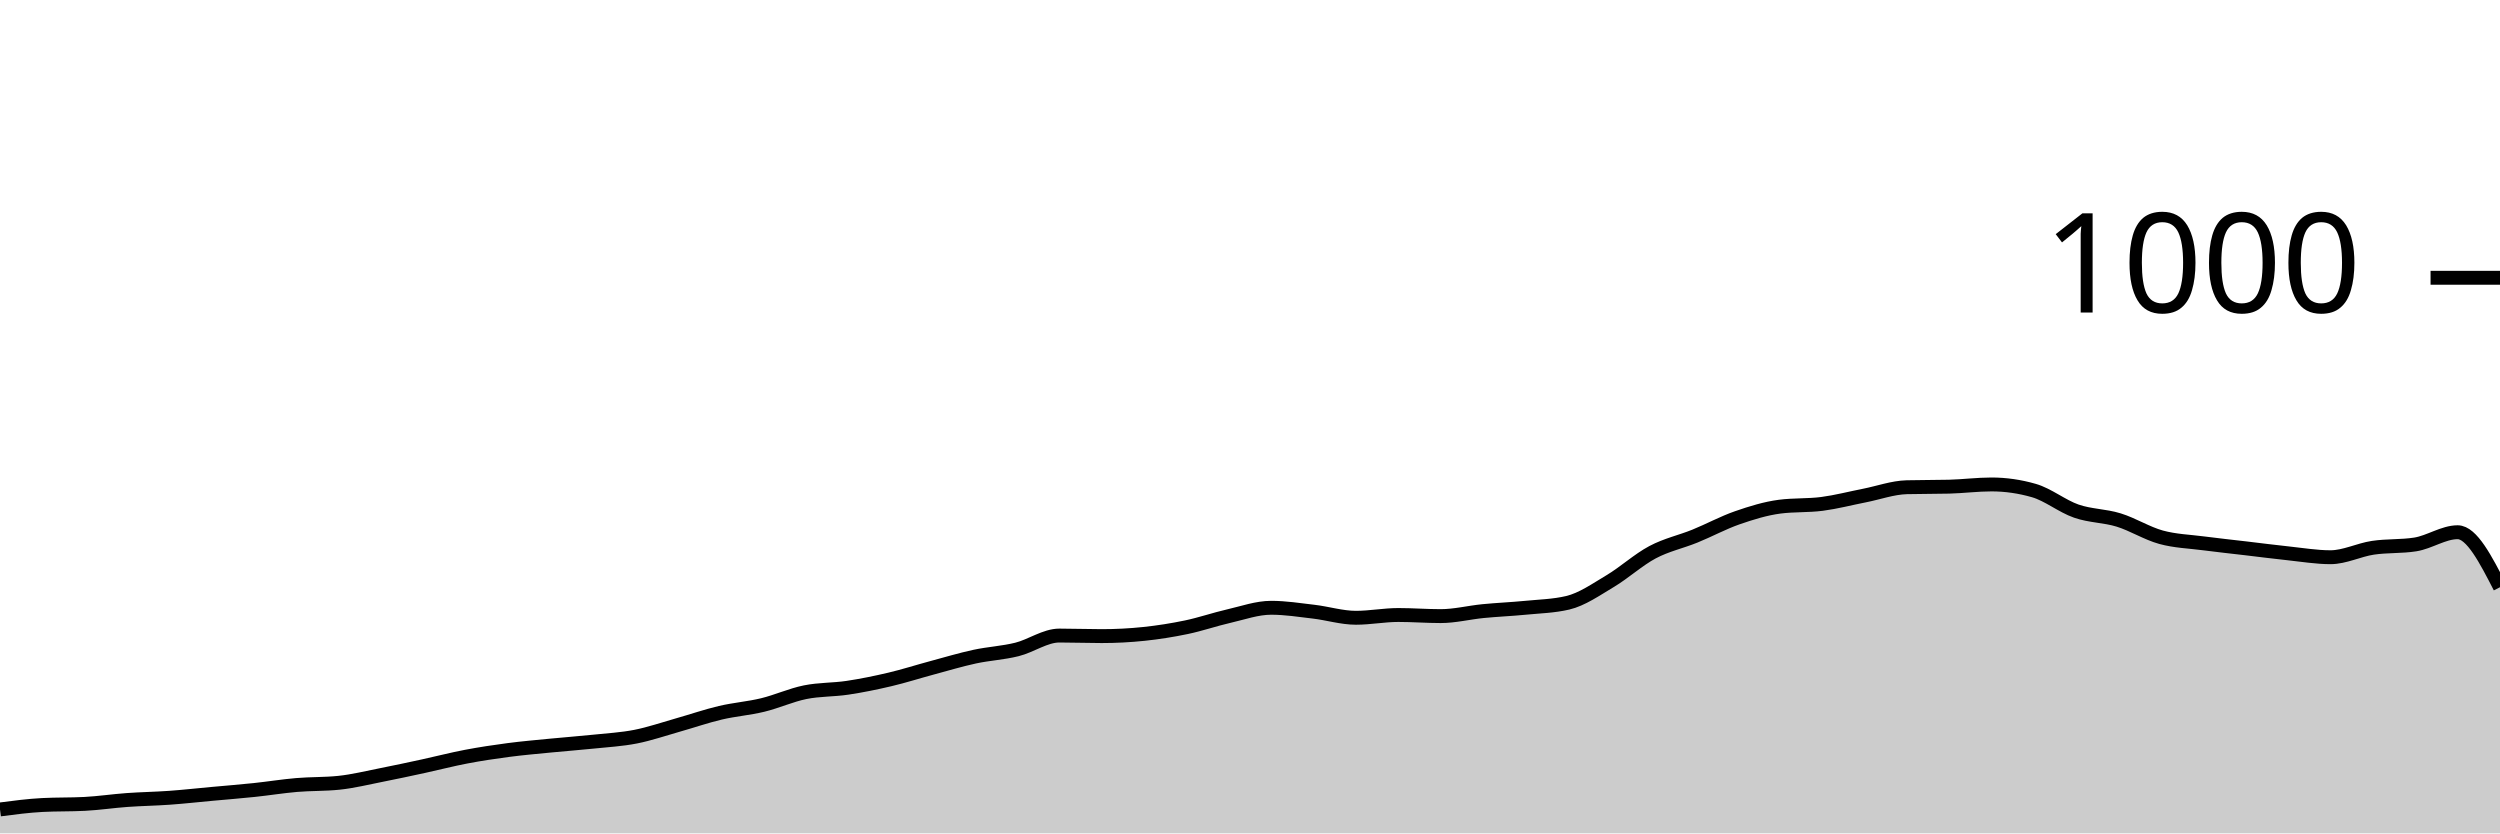
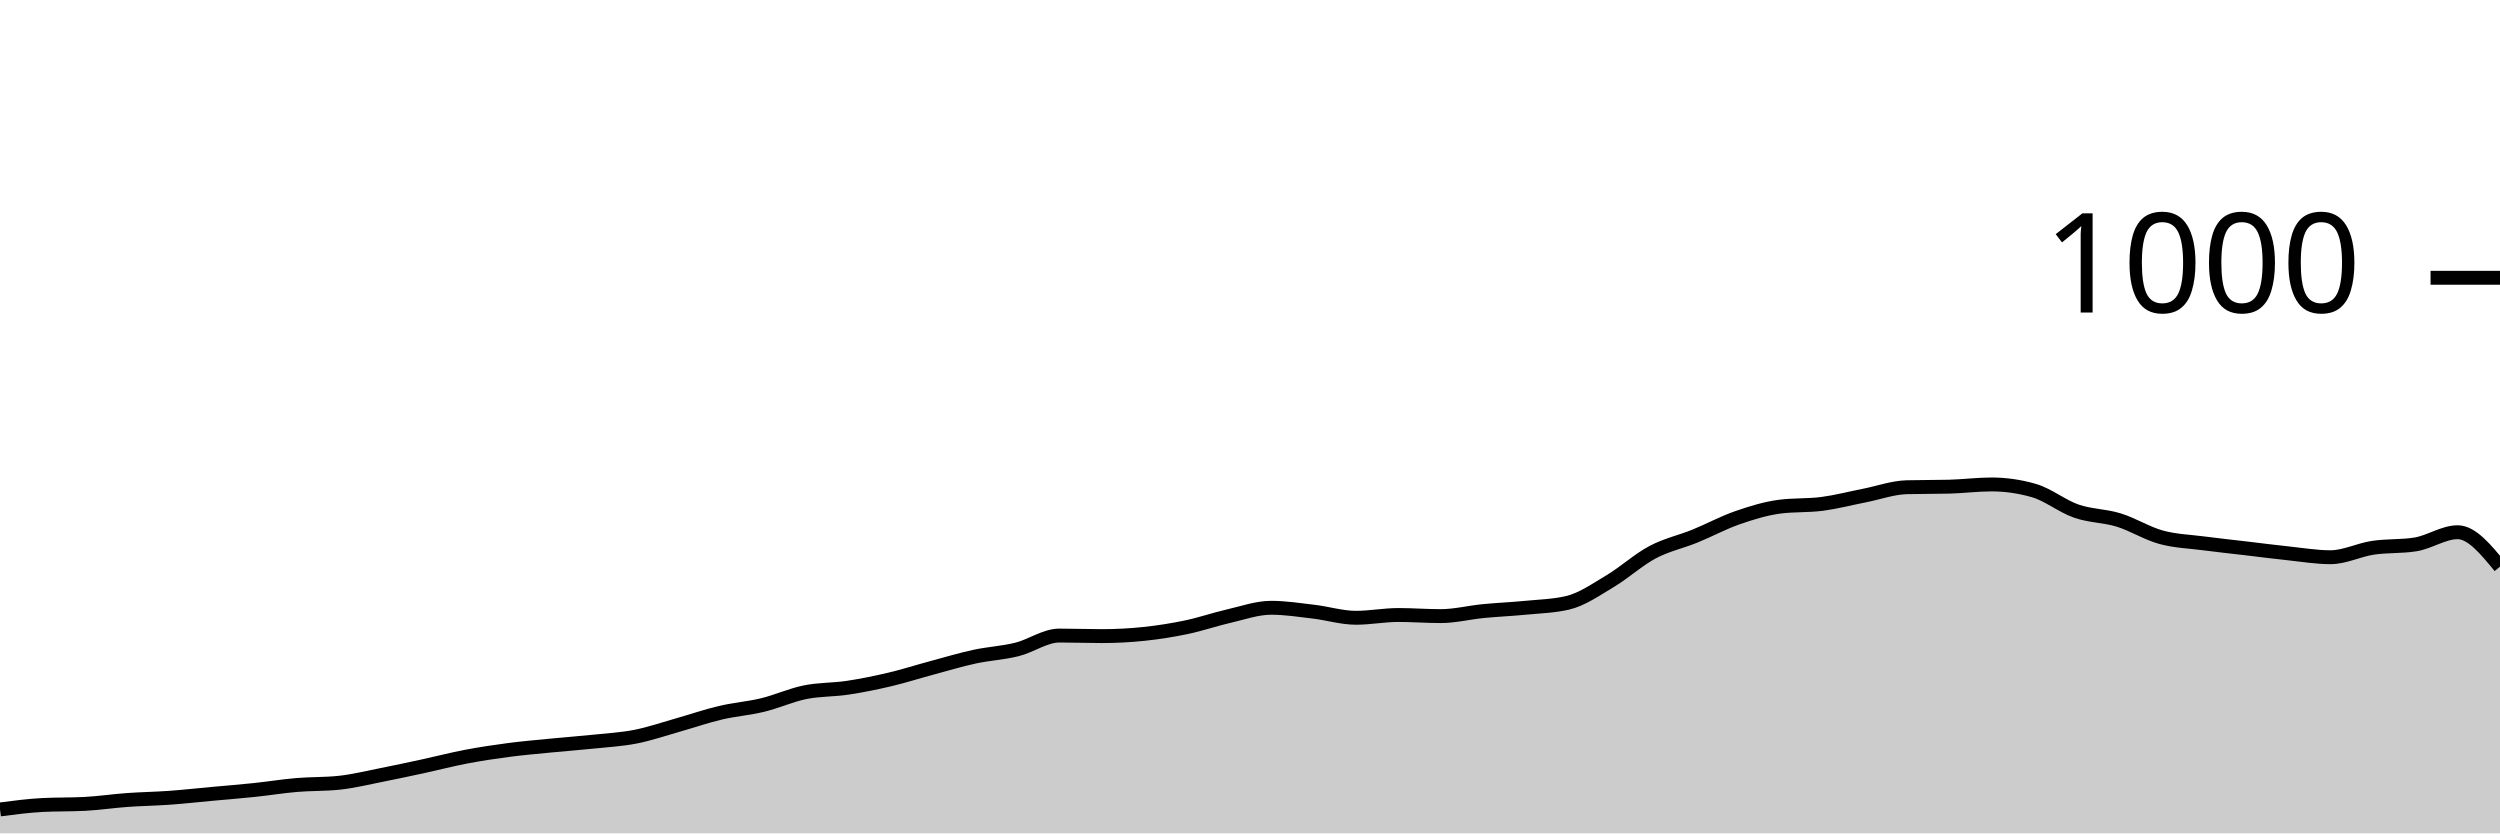
<svg xmlns="http://www.w3.org/2000/svg" viewBox="0 0 180 60">
  <g transform="translate(0,20)">
-     <path class="area" fill="rgba(0, 0, 0, 0.2)" d="M0,38.28C1.017,38.147,2.034,38.013,3.051,37.96C4.068,37.907,5.085,37.933,6.102,37.88C7.119,37.827,8.136,37.673,9.153,37.6C10.169,37.527,11.186,37.513,12.203,37.44C13.22,37.367,14.237,37.253,15.254,37.16C16.271,37.067,17.288,36.987,18.305,36.88C19.322,36.773,20.339,36.607,21.356,36.52C22.373,36.433,23.39,36.467,24.407,36.36C25.424,36.253,26.441,36,27.458,35.8C28.475,35.6,29.492,35.38,30.508,35.16C31.525,34.94,32.542,34.673,33.559,34.48C34.576,34.287,35.593,34.133,36.61,34C37.627,33.867,38.644,33.78,39.661,33.68C40.678,33.58,41.695,33.507,42.712,33.4C43.729,33.293,44.746,33.24,45.763,33.04C46.78,32.84,47.797,32.487,48.814,32.2C49.831,31.913,50.847,31.56,51.864,31.32C52.881,31.08,53.898,31.007,54.915,30.76C55.932,30.513,56.949,30.047,57.966,29.84C58.983,29.633,60,29.673,61.017,29.52C62.034,29.367,63.051,29.16,64.068,28.92C65.085,28.68,66.102,28.353,67.119,28.08C68.136,27.807,69.153,27.5,70.169,27.28C71.186,27.06,72.203,27.013,73.22,26.76C74.237,26.507,75.254,25.76,76.271,25.76C77.288,25.76,78.305,25.8,79.322,25.8C80.339,25.8,81.356,25.747,82.373,25.64C83.39,25.533,84.407,25.373,85.424,25.16C86.441,24.947,87.458,24.593,88.475,24.36C89.492,24.127,90.508,23.76,91.525,23.76C92.542,23.76,93.559,23.92,94.576,24.04C95.593,24.16,96.61,24.48,97.627,24.48C98.644,24.48,99.661,24.28,100.678,24.28C101.695,24.28,102.712,24.36,103.729,24.36C104.746,24.36,105.763,24.1,106.78,24C107.797,23.9,108.814,23.86,109.831,23.76C110.847,23.66,111.864,23.64,112.881,23.4C113.898,23.16,114.915,22.447,115.932,21.84C116.949,21.233,117.966,20.3,118.983,19.76C120,19.22,121.017,19.013,122.034,18.6C123.051,18.187,124.068,17.633,125.085,17.28C126.102,16.927,127.119,16.613,128.136,16.48C129.153,16.347,130.169,16.413,131.186,16.28C132.203,16.147,133.22,15.88,134.237,15.68C135.254,15.48,136.271,15.107,137.288,15.08C138.305,15.053,139.322,15.067,140.339,15.04C141.356,15.013,142.373,14.88,143.39,14.88C144.407,14.88,145.424,15.027,146.441,15.32C147.458,15.613,148.475,16.447,149.492,16.8C150.508,17.153,151.525,17.127,152.542,17.44C153.559,17.753,154.576,18.4,155.593,18.68C156.61,18.96,157.627,18.987,158.644,19.12C159.661,19.253,160.678,19.36,161.695,19.48C162.712,19.6,163.729,19.733,164.746,19.84C165.763,19.947,166.78,20.12,167.797,20.12C168.814,20.12,169.831,19.593,170.847,19.44C171.864,19.287,172.881,19.36,173.898,19.2C174.915,19.04,175.932,18.32,176.949,18.32C177.966,18.32,178.983,20.3,180,22.28L180,40C178.983,40,177.966,40,176.949,40C175.932,40,174.915,40,173.898,40C172.881,40,171.864,40,170.847,40C169.831,40,168.814,40,167.797,40C166.78,40,165.763,40,164.746,40C163.729,40,162.712,40,161.695,40C160.678,40,159.661,40,158.644,40C157.627,40,156.61,40,155.593,40C154.576,40,153.559,40,152.542,40C151.525,40,150.508,40,149.492,40C148.475,40,147.458,40,146.441,40C145.424,40,144.407,40,143.39,40C142.373,40,141.356,40,140.339,40C139.322,40,138.305,40,137.288,40C136.271,40,135.254,40,134.237,40C133.22,40,132.203,40,131.186,40C130.169,40,129.153,40,128.136,40C127.119,40,126.102,40,125.085,40C124.068,40,123.051,40,122.034,40C121.017,40,120,40,118.983,40C117.966,40,116.949,40,115.932,40C114.915,40,113.898,40,112.881,40C111.864,40,110.847,40,109.831,40C108.814,40,107.797,40,106.78,40C105.763,40,104.746,40,103.729,40C102.712,40,101.695,40,100.678,40C99.661,40,98.644,40,97.627,40C96.61,40,95.593,40,94.576,40C93.559,40,92.542,40,91.525,40C90.508,40,89.492,40,88.475,40C87.458,40,86.441,40,85.424,40C84.407,40,83.39,40,82.373,40C81.356,40,80.339,40,79.322,40C78.305,40,77.288,40,76.271,40C75.254,40,74.237,40,73.22,40C72.203,40,71.186,40,70.169,40C69.153,40,68.136,40,67.119,40C66.102,40,65.085,40,64.068,40C63.051,40,62.034,40,61.017,40C60,40,58.983,40,57.966,40C56.949,40,55.932,40,54.915,40C53.898,40,52.881,40,51.864,40C50.847,40,49.831,40,48.814,40C47.797,40,46.78,40,45.763,40C44.746,40,43.729,40,42.712,40C41.695,40,40.678,40,39.661,40C38.644,40,37.627,40,36.61,40C35.593,40,34.576,40,33.559,40C32.542,40,31.525,40,30.508,40C29.492,40,28.475,40,27.458,40C26.441,40,25.424,40,24.407,40C23.39,40,22.373,40,21.356,40C20.339,40,19.322,40,18.305,40C17.288,40,16.271,40,15.254,40C14.237,40,13.22,40,12.203,40C11.186,40,10.169,40,9.153,40C8.136,40,7.119,40,6.102,40C5.085,40,4.068,40,3.051,40C2.034,40,1.017,40,0,40Z" />
-     <path class="line" stroke="black" fill="none" d="M0,38.28C1.017,38.147,2.034,38.013,3.051,37.96C4.068,37.907,5.085,37.933,6.102,37.88C7.119,37.827,8.136,37.673,9.153,37.6C10.169,37.527,11.186,37.513,12.203,37.44C13.22,37.367,14.237,37.253,15.254,37.16C16.271,37.067,17.288,36.987,18.305,36.88C19.322,36.773,20.339,36.607,21.356,36.52C22.373,36.433,23.39,36.467,24.407,36.36C25.424,36.253,26.441,36,27.458,35.8C28.475,35.6,29.492,35.38,30.508,35.16C31.525,34.94,32.542,34.673,33.559,34.48C34.576,34.287,35.593,34.133,36.61,34C37.627,33.867,38.644,33.78,39.661,33.68C40.678,33.58,41.695,33.507,42.712,33.4C43.729,33.293,44.746,33.24,45.763,33.04C46.78,32.84,47.797,32.487,48.814,32.2C49.831,31.913,50.847,31.56,51.864,31.32C52.881,31.08,53.898,31.007,54.915,30.76C55.932,30.513,56.949,30.047,57.966,29.84C58.983,29.633,60,29.673,61.017,29.52C62.034,29.367,63.051,29.16,64.068,28.92C65.085,28.68,66.102,28.353,67.119,28.08C68.136,27.807,69.153,27.5,70.169,27.28C71.186,27.06,72.203,27.013,73.22,26.76C74.237,26.507,75.254,25.76,76.271,25.76C77.288,25.76,78.305,25.8,79.322,25.8C80.339,25.8,81.356,25.747,82.373,25.64C83.39,25.533,84.407,25.373,85.424,25.16C86.441,24.947,87.458,24.593,88.475,24.36C89.492,24.127,90.508,23.76,91.525,23.76C92.542,23.76,93.559,23.92,94.576,24.04C95.593,24.16,96.61,24.48,97.627,24.48C98.644,24.48,99.661,24.28,100.678,24.28C101.695,24.28,102.712,24.36,103.729,24.36C104.746,24.36,105.763,24.1,106.78,24C107.797,23.9,108.814,23.86,109.831,23.76C110.847,23.66,111.864,23.64,112.881,23.4C113.898,23.16,114.915,22.447,115.932,21.84C116.949,21.233,117.966,20.3,118.983,19.76C120,19.22,121.017,19.013,122.034,18.6C123.051,18.187,124.068,17.633,125.085,17.28C126.102,16.927,127.119,16.613,128.136,16.48C129.153,16.347,130.169,16.413,131.186,16.28C132.203,16.147,133.22,15.88,134.237,15.68C135.254,15.48,136.271,15.107,137.288,15.08C138.305,15.053,139.322,15.067,140.339,15.04C141.356,15.013,142.373,14.88,143.39,14.88C144.407,14.88,145.424,15.027,146.441,15.32C147.458,15.613,148.475,16.447,149.492,16.8C150.508,17.153,151.525,17.127,152.542,17.44C153.559,17.753,154.576,18.4,155.593,18.68C156.61,18.96,157.627,18.987,158.644,19.12C159.661,19.253,160.678,19.36,161.695,19.48C162.712,19.6,163.729,19.733,164.746,19.84C165.763,19.947,166.78,20.12,167.797,20.12C168.814,20.12,169.831,19.593,170.847,19.44C171.864,19.287,172.881,19.36,173.898,19.2C174.915,19.04,175.932,18.32,176.949,18.32C177.966,18.32,178.983,20.3,180,22.28" />
+     <path class="area" fill="rgba(0, 0, 0, 0.2)" d="M0,38.28C1.017,38.147,2.034,38.013,3.051,37.96C4.068,37.907,5.085,37.933,6.102,37.88C7.119,37.827,8.136,37.673,9.153,37.6C10.169,37.527,11.186,37.513,12.203,37.44C13.22,37.367,14.237,37.253,15.254,37.16C16.271,37.067,17.288,36.987,18.305,36.88C19.322,36.773,20.339,36.607,21.356,36.52C22.373,36.433,23.39,36.467,24.407,36.36C25.424,36.253,26.441,36,27.458,35.8C28.475,35.6,29.492,35.38,30.508,35.16C31.525,34.94,32.542,34.673,33.559,34.48C34.576,34.287,35.593,34.133,36.61,34C37.627,33.867,38.644,33.78,39.661,33.68C40.678,33.58,41.695,33.507,42.712,33.4C43.729,33.293,44.746,33.24,45.763,33.04C46.78,32.84,47.797,32.487,48.814,32.2C49.831,31.913,50.847,31.56,51.864,31.32C52.881,31.08,53.898,31.007,54.915,30.76C55.932,30.513,56.949,30.047,57.966,29.84C58.983,29.633,60,29.673,61.017,29.52C62.034,29.367,63.051,29.16,64.068,28.92C65.085,28.68,66.102,28.353,67.119,28.08C68.136,27.807,69.153,27.5,70.169,27.28C71.186,27.06,72.203,27.013,73.22,26.76C74.237,26.507,75.254,25.76,76.271,25.76C77.288,25.76,78.305,25.8,79.322,25.8C80.339,25.8,81.356,25.747,82.373,25.64C83.39,25.533,84.407,25.373,85.424,25.16C86.441,24.947,87.458,24.593,88.475,24.36C89.492,24.127,90.508,23.76,91.525,23.76C92.542,23.76,93.559,23.92,94.576,24.04C95.593,24.16,96.61,24.48,97.627,24.48C98.644,24.48,99.661,24.28,100.678,24.28C101.695,24.28,102.712,24.36,103.729,24.36C104.746,24.36,105.763,24.1,106.78,24C107.797,23.9,108.814,23.86,109.831,23.76C110.847,23.66,111.864,23.64,112.881,23.4C113.898,23.16,114.915,22.447,115.932,21.84C116.949,21.233,117.966,20.3,118.983,19.76C120,19.22,121.017,19.013,122.034,18.6C123.051,18.187,124.068,17.633,125.085,17.28C126.102,16.927,127.119,16.613,128.136,16.48C129.153,16.347,130.169,16.413,131.186,16.28C132.203,16.147,133.22,15.88,134.237,15.68C135.254,15.48,136.271,15.107,137.288,15.08C138.305,15.053,139.322,15.067,140.339,15.04C141.356,15.013,142.373,14.88,143.39,14.88C144.407,14.88,145.424,15.027,146.441,15.32C147.458,15.613,148.475,16.447,149.492,16.8C150.508,17.153,151.525,17.127,152.542,17.44C153.559,17.753,154.576,18.4,155.593,18.68C156.61,18.96,157.627,18.987,158.644,19.12C159.661,19.253,160.678,19.36,161.695,19.48C162.712,19.6,163.729,19.733,164.746,19.84C165.763,19.947,166.78,20.12,167.797,20.12C168.814,20.12,169.831,19.593,170.847,19.44C171.864,19.287,172.881,19.36,173.898,19.2C174.915,19.04,175.932,18.32,176.949,18.32C177.966,18.32,178.983,19.56,180,20.8L180,40C178.983,40,177.966,40,176.949,40C175.932,40,174.915,40,173.898,40C172.881,40,171.864,40,170.847,40C169.831,40,168.814,40,167.797,40C166.78,40,165.763,40,164.746,40C163.729,40,162.712,40,161.695,40C160.678,40,159.661,40,158.644,40C157.627,40,156.61,40,155.593,40C154.576,40,153.559,40,152.542,40C151.525,40,150.508,40,149.492,40C148.475,40,147.458,40,146.441,40C145.424,40,144.407,40,143.39,40C142.373,40,141.356,40,140.339,40C139.322,40,138.305,40,137.288,40C136.271,40,135.254,40,134.237,40C133.22,40,132.203,40,131.186,40C130.169,40,129.153,40,128.136,40C127.119,40,126.102,40,125.085,40C124.068,40,123.051,40,122.034,40C121.017,40,120,40,118.983,40C117.966,40,116.949,40,115.932,40C114.915,40,113.898,40,112.881,40C111.864,40,110.847,40,109.831,40C108.814,40,107.797,40,106.78,40C105.763,40,104.746,40,103.729,40C102.712,40,101.695,40,100.678,40C99.661,40,98.644,40,97.627,40C96.61,40,95.593,40,94.576,40C93.559,40,92.542,40,91.525,40C90.508,40,89.492,40,88.475,40C87.458,40,86.441,40,85.424,40C84.407,40,83.39,40,82.373,40C81.356,40,80.339,40,79.322,40C78.305,40,77.288,40,76.271,40C75.254,40,74.237,40,73.22,40C72.203,40,71.186,40,70.169,40C69.153,40,68.136,40,67.119,40C66.102,40,65.085,40,64.068,40C63.051,40,62.034,40,61.017,40C60,40,58.983,40,57.966,40C56.949,40,55.932,40,54.915,40C53.898,40,52.881,40,51.864,40C50.847,40,49.831,40,48.814,40C47.797,40,46.78,40,45.763,40C44.746,40,43.729,40,42.712,40C41.695,40,40.678,40,39.661,40C38.644,40,37.627,40,36.61,40C35.593,40,34.576,40,33.559,40C32.542,40,31.525,40,30.508,40C29.492,40,28.475,40,27.458,40C26.441,40,25.424,40,24.407,40C23.39,40,22.373,40,21.356,40C20.339,40,19.322,40,18.305,40C17.288,40,16.271,40,15.254,40C14.237,40,13.22,40,12.203,40C11.186,40,10.169,40,9.153,40C8.136,40,7.119,40,6.102,40C5.085,40,4.068,40,3.051,40C2.034,40,1.017,40,0,40Z" />
+     <path class="line" stroke="black" fill="none" d="M0,38.28C1.017,38.147,2.034,38.013,3.051,37.96C4.068,37.907,5.085,37.933,6.102,37.88C7.119,37.827,8.136,37.673,9.153,37.6C10.169,37.527,11.186,37.513,12.203,37.44C13.22,37.367,14.237,37.253,15.254,37.16C16.271,37.067,17.288,36.987,18.305,36.88C19.322,36.773,20.339,36.607,21.356,36.52C22.373,36.433,23.39,36.467,24.407,36.36C25.424,36.253,26.441,36,27.458,35.8C28.475,35.6,29.492,35.38,30.508,35.16C31.525,34.94,32.542,34.673,33.559,34.48C34.576,34.287,35.593,34.133,36.61,34C37.627,33.867,38.644,33.78,39.661,33.68C40.678,33.58,41.695,33.507,42.712,33.4C43.729,33.293,44.746,33.24,45.763,33.04C46.78,32.84,47.797,32.487,48.814,32.2C49.831,31.913,50.847,31.56,51.864,31.32C52.881,31.08,53.898,31.007,54.915,30.76C55.932,30.513,56.949,30.047,57.966,29.84C58.983,29.633,60,29.673,61.017,29.52C62.034,29.367,63.051,29.16,64.068,28.92C65.085,28.68,66.102,28.353,67.119,28.08C68.136,27.807,69.153,27.5,70.169,27.28C71.186,27.06,72.203,27.013,73.22,26.76C74.237,26.507,75.254,25.76,76.271,25.76C77.288,25.76,78.305,25.8,79.322,25.8C80.339,25.8,81.356,25.747,82.373,25.64C83.39,25.533,84.407,25.373,85.424,25.16C86.441,24.947,87.458,24.593,88.475,24.36C89.492,24.127,90.508,23.76,91.525,23.76C92.542,23.76,93.559,23.92,94.576,24.04C95.593,24.16,96.61,24.48,97.627,24.48C98.644,24.48,99.661,24.28,100.678,24.28C101.695,24.28,102.712,24.36,103.729,24.36C104.746,24.36,105.763,24.1,106.78,24C107.797,23.9,108.814,23.86,109.831,23.76C110.847,23.66,111.864,23.64,112.881,23.4C113.898,23.16,114.915,22.447,115.932,21.84C116.949,21.233,117.966,20.3,118.983,19.76C120,19.22,121.017,19.013,122.034,18.6C123.051,18.187,124.068,17.633,125.085,17.28C126.102,16.927,127.119,16.613,128.136,16.48C129.153,16.347,130.169,16.413,131.186,16.28C132.203,16.147,133.22,15.88,134.237,15.68C135.254,15.48,136.271,15.107,137.288,15.08C138.305,15.053,139.322,15.067,140.339,15.04C141.356,15.013,142.373,14.88,143.39,14.88C144.407,14.88,145.424,15.027,146.441,15.32C147.458,15.613,148.475,16.447,149.492,16.8C150.508,17.153,151.525,17.127,152.542,17.44C153.559,17.753,154.576,18.4,155.593,18.68C156.61,18.96,157.627,18.987,158.644,19.12C159.661,19.253,160.678,19.36,161.695,19.48C162.712,19.6,163.729,19.733,164.746,19.84C165.763,19.947,166.78,20.12,167.797,20.12C168.814,20.12,169.831,19.593,170.847,19.44C171.864,19.287,172.881,19.36,173.898,19.2C174.915,19.04,175.932,18.32,176.949,18.32C177.966,18.32,178.983,19.56,180,20.8" />
    <path class="axis-ceiling" stroke-width="1" stroke="black" fill="none" d="M175,0L180,0" />
    <text class="axis-ceiling-label" font-family="sans-serif" text-anchor="end" font-size="10px" x="170" y="2.5">1000</text>
  </g>
</svg>
